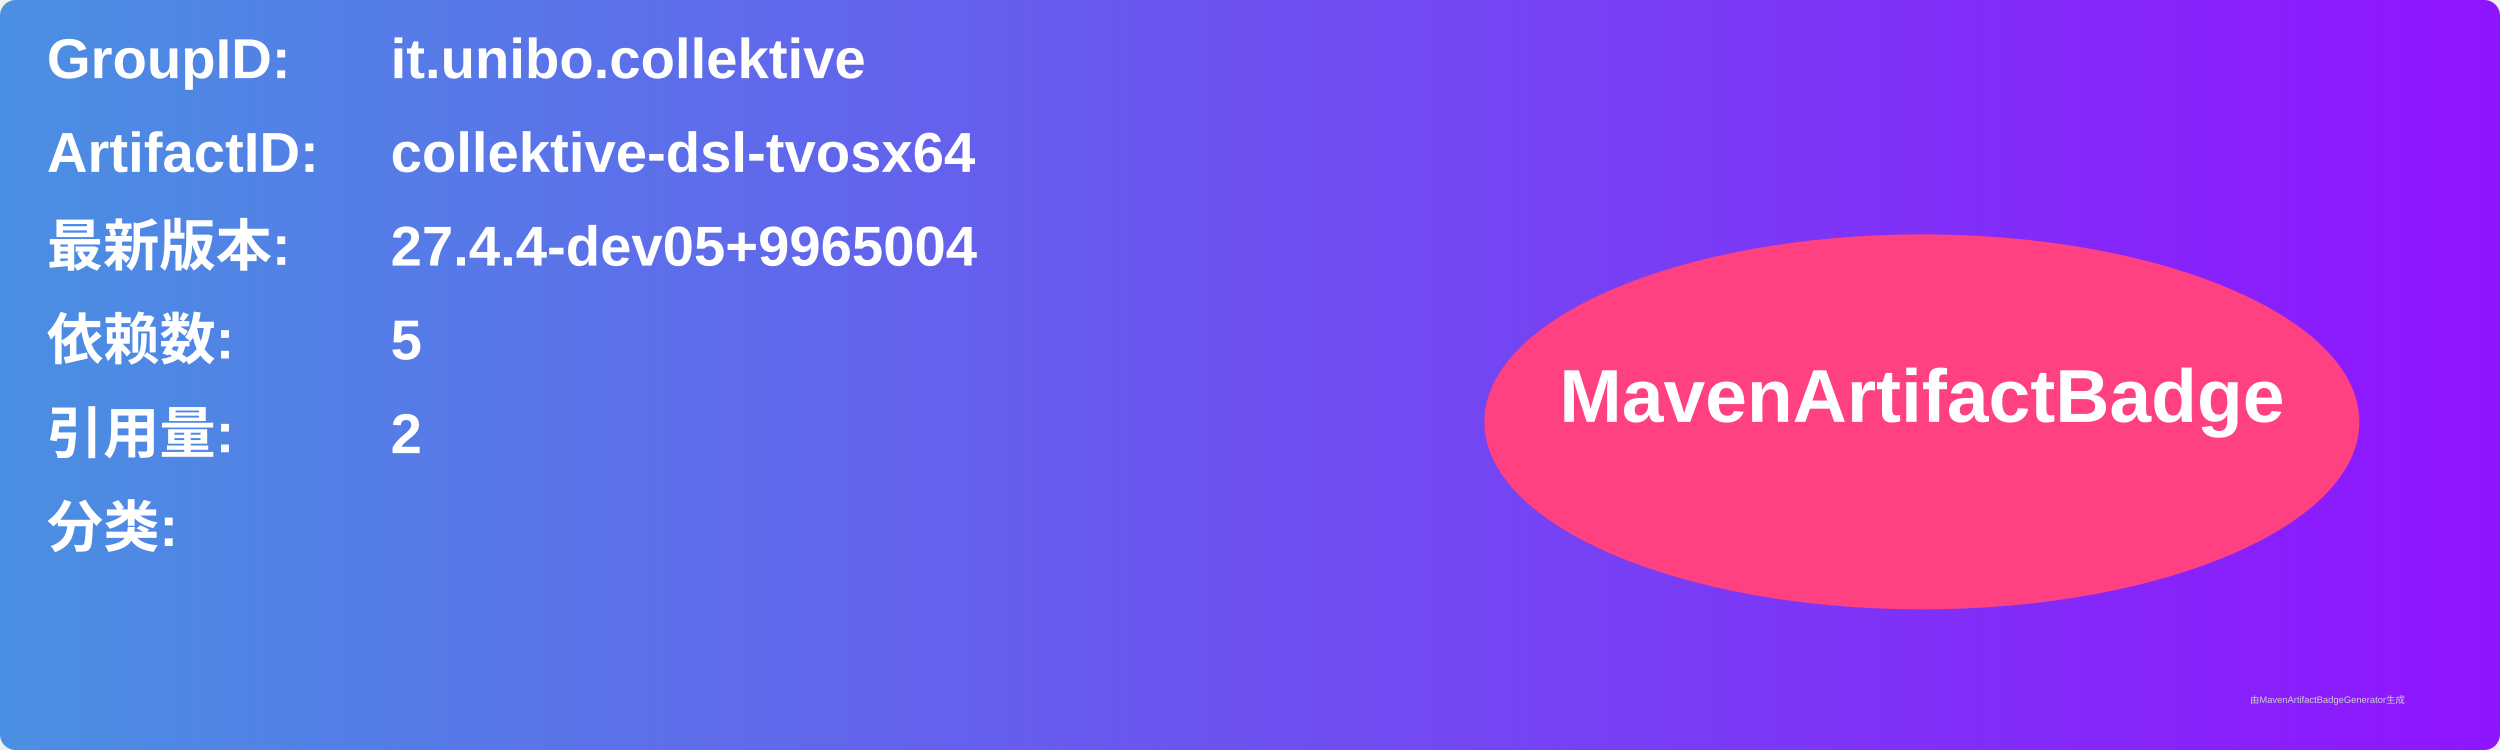
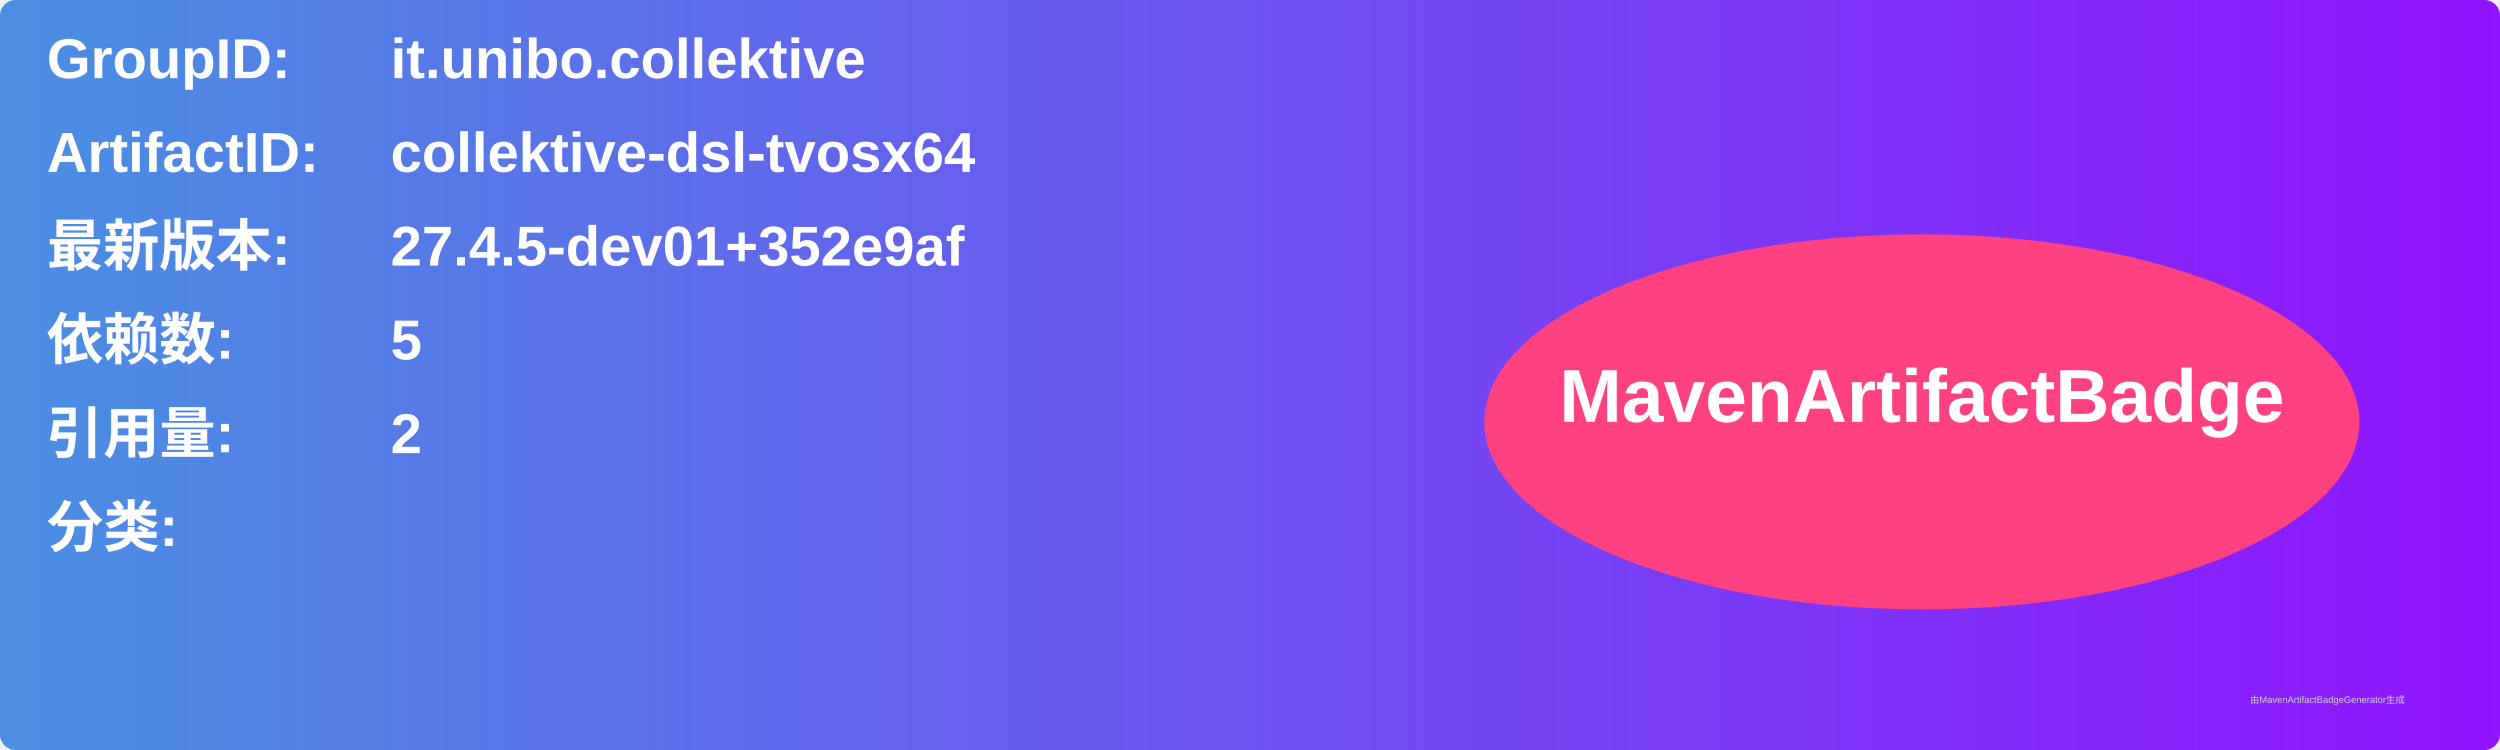
<svg xmlns="http://www.w3.org/2000/svg" width="800" height="240" viewBox="0 0 800 240">
  <linearGradient id="grad" x1="0%" y1="0%" x2="100%" y2="0%">
    <stop offset="0%" stop-color="#4a90e2" />
    <stop offset="100%" stop-color="#9013fe" />
  </linearGradient>
  <rect width="100%" height="100%" rx="5" ry="5" fill="url(#grad)" />
  <g transform="translate(15, 15)">
    <text x="0" y="10" font-family="Arial" font-size="18" fill="white" font-weight="bold" width="260">GroupID:</text>
    <text x="110" y="10" font-family="Arial" font-size="18" fill="white" font-weight="bold" width="460">it.unibo.collektive</text>
    <text x="0" y="40" font-family="Arial" font-size="18" fill="white" font-weight="bold" width="260">ArtifactID:</text>
    <text x="110" y="40" font-family="Arial" font-size="18" fill="white" font-weight="bold" width="460">collektive-dsl-tvosx64</text>
    <text x="0" y="70" font-family="Arial" font-size="18" fill="white" font-weight="bold">最新版本:</text>
    <text x="110" y="70" font-family="Arial" font-size="18" fill="white" font-weight="bold">
-       <tspan font-weight="bold">27.4.4-dev05+9965004</tspan>
+       <tspan font-weight="bold">27.4.5-dev01+352e9af</tspan>
    </text>
    <text x="0" y="100" font-family="Arial" font-size="18" fill="white" font-weight="bold">依赖数: </text>
    <text x="110" y="100" font-family="Arial" font-size="18" fill="white">
      <tspan font-weight="bold">5</tspan>
    </text>
    <text x="0" y="130" font-family="Arial" font-size="18" fill="white" font-weight="bold">引用量: </text>
    <text x="110" y="130" font-family="Arial" font-size="18" fill="white">
      <tspan font-weight="bold">2</tspan>
    </text>
    <text x="0" y="160" font-family="Arial" font-size="18" fill="white" font-weight="bold">分类:</text>
    <text x="10" y="190" font-family="Arial" font-size="10" fill="white">
      <tspan font-weight="bold" />
    </text>
    <ellipse cx="600" cy="120" rx="140" ry="60" fill="#ff4081" />
    <text x="600" y="120" text-anchor="middle" font-family="Arial" font-size="24" fill="white" font-weight="bold">MavenArtifactBadge</text>
  </g>
  <text x="720" y="225" font-family="Arial" font-size="3" fill="#d0d0d0">由MavenArtifactBadgeGenerator生成</text>
</svg>
